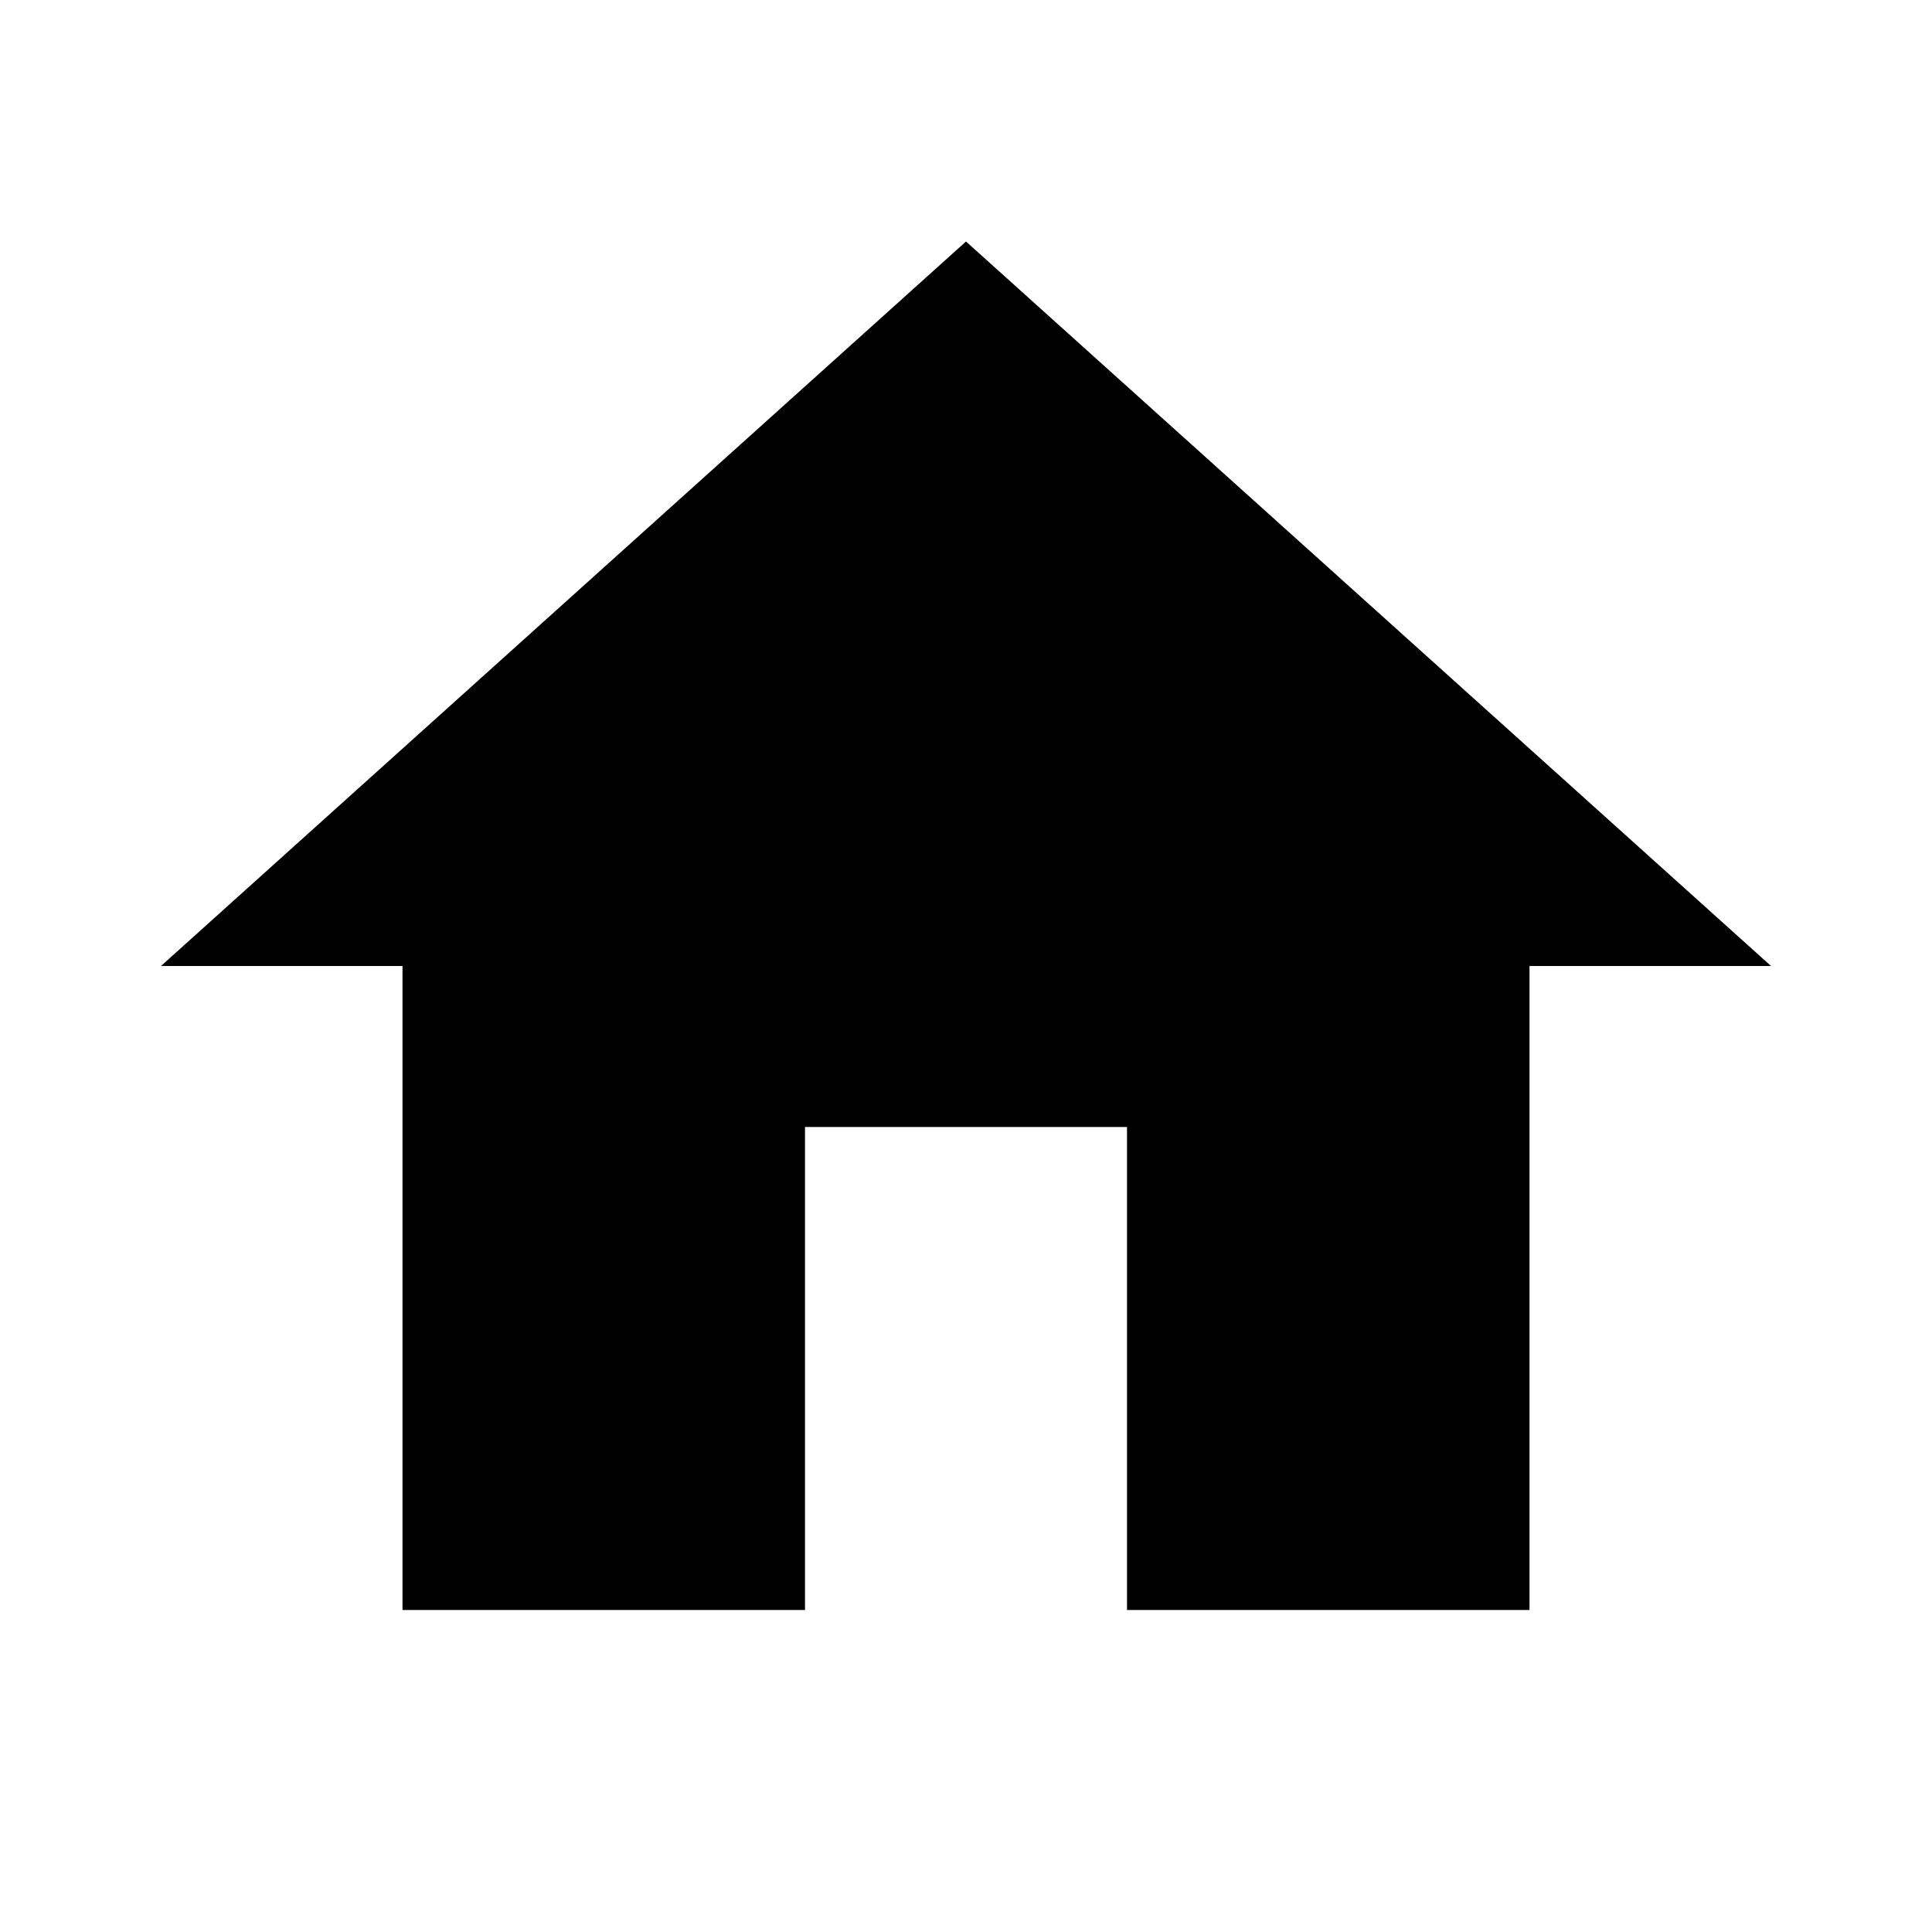
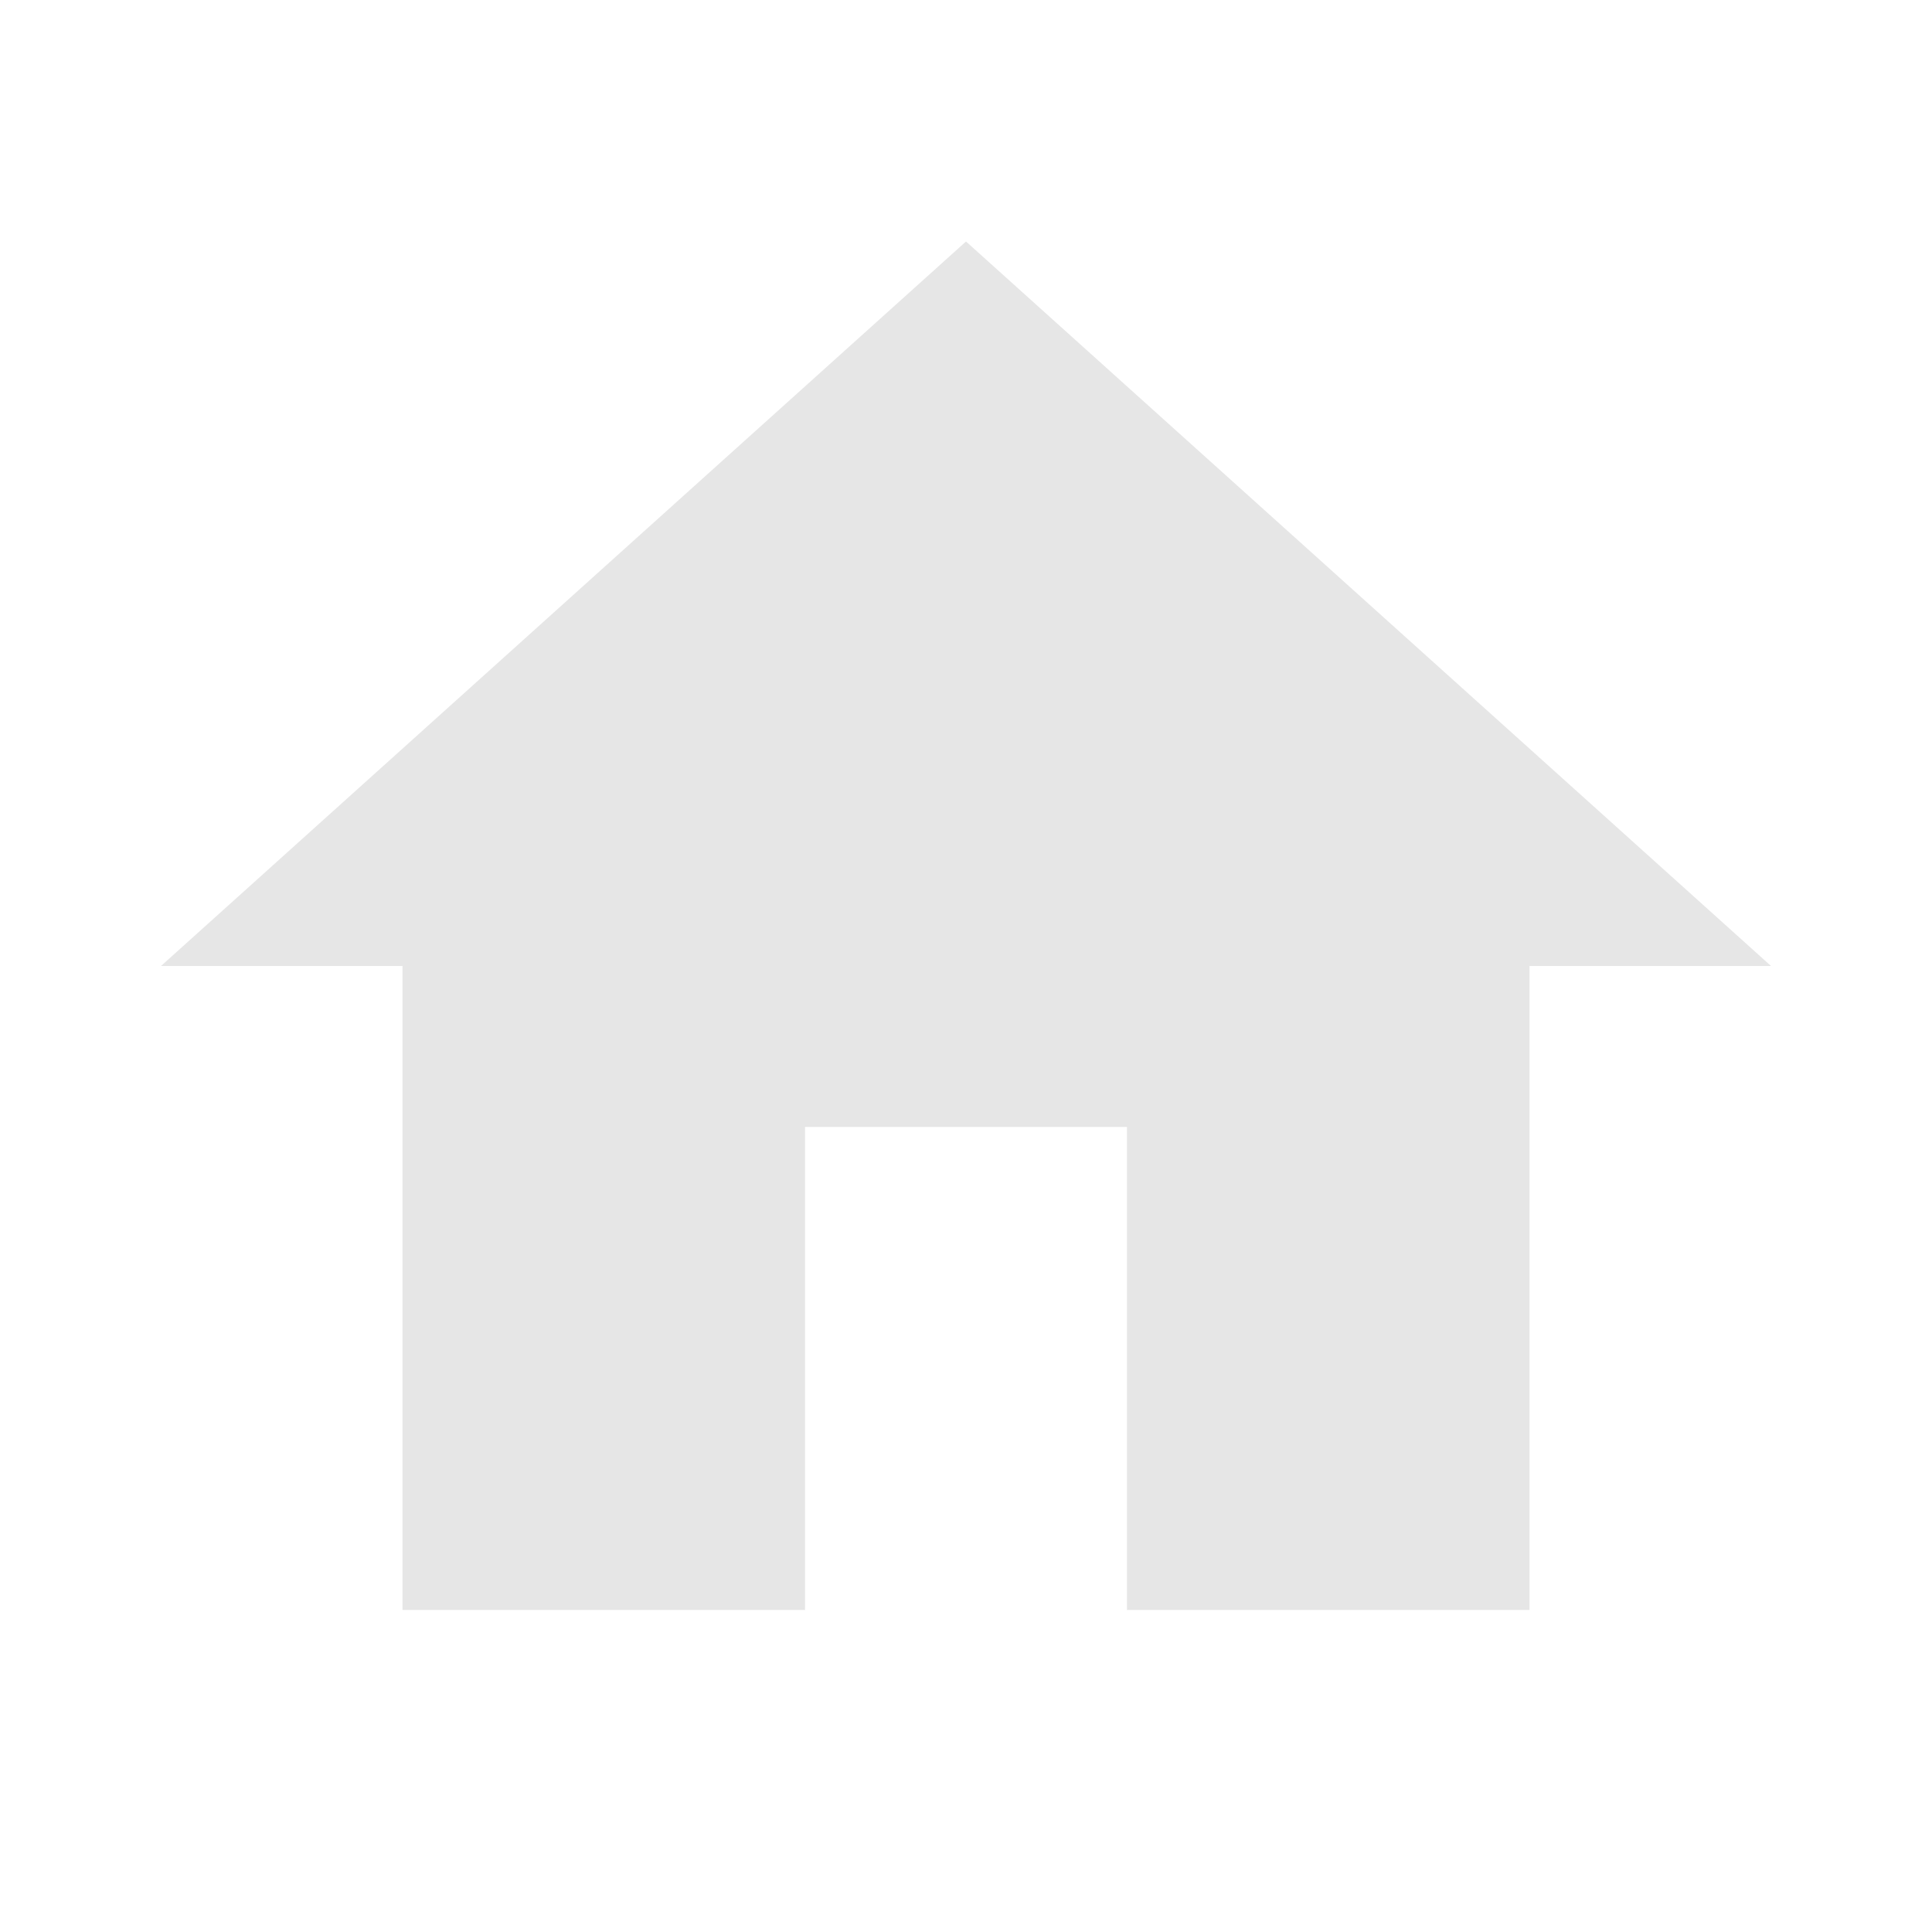
<svg xmlns="http://www.w3.org/2000/svg" version="1.1" width="24" height="24" viewBox="0 0 24 24">
-   <path d="M10,20V14H14V20H19V12H22L12,3L2,12H5V20H10Z" />
+   <path fill="rgb(230, 230, 230)" d="M10,20V14H14V20H19V12H22L12,3L2,12H5V20H10Z" />
</svg>
